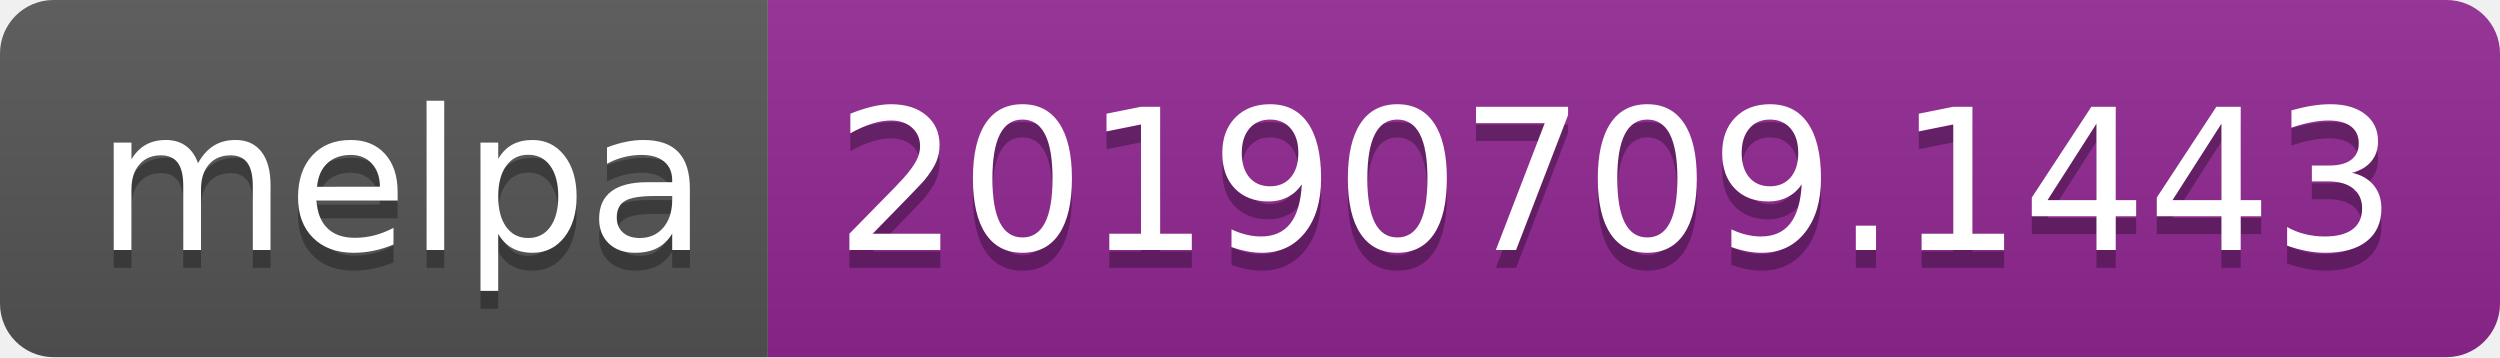
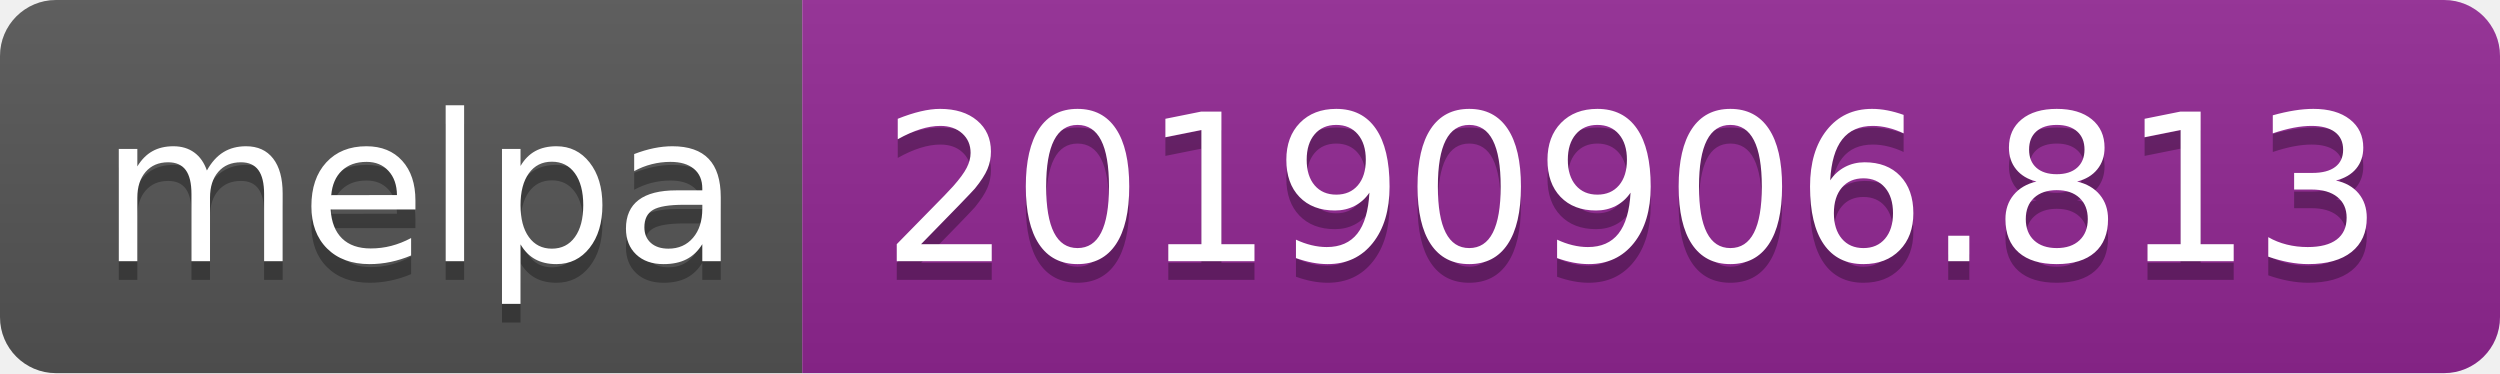
- <svg xmlns="http://www.w3.org/2000/svg" width="140" height="20">
+ <svg xmlns="http://www.w3.org/2000/svg" width="134" height="20">
  <linearGradient id="b" x2="0" y2="100%">
    <stop offset="0" stop-color="#bbb" stop-opacity=".1" />
    <stop offset="1" stop-opacity=".1" />
  </linearGradient>
  <clipPath id="a">
-     <rect width="140" height="20" rx="3" fill="#fff" />
+     <rect width="134" height="20" rx="3" fill="#fff" />
  </clipPath>
  <g clip-path="url(#a)">
    <path fill="#555" d="M0 0h43v20H0z" />
-     <path fill="#922793" d="M43 0h97v20H43z" />
-     <path fill="url(#b)" d="M0 0h140v20H0z" />
+     <path fill="#922793" d="M43 0h91v20H43z" />
+     <path fill="url(#b)" d="M0 0h134v20H0z" />
  </g>
  <g fill="#fff" text-anchor="middle" font-family="DejaVu Sans,Verdana,Geneva,sans-serif" font-size="110">
    <text x="225" y="150" fill="#010101" fill-opacity=".3" transform="scale(.1)" textLength="330">melpa</text>
    <text x="225" y="140" transform="scale(.1)" textLength="330">melpa</text>
-     <text x="905" y="150" fill="#010101" fill-opacity=".3" transform="scale(.1)" textLength="870">20190709.1443</text>
-     <text x="905" y="140" transform="scale(.1)" textLength="870">20190709.1443</text>
+     <text x="875" y="150" fill="#010101" fill-opacity=".3" transform="scale(.1)" textLength="810">20190906.813</text>
+     <text x="875" y="140" transform="scale(.1)" textLength="810">20190906.813</text>
  </g>
</svg>
